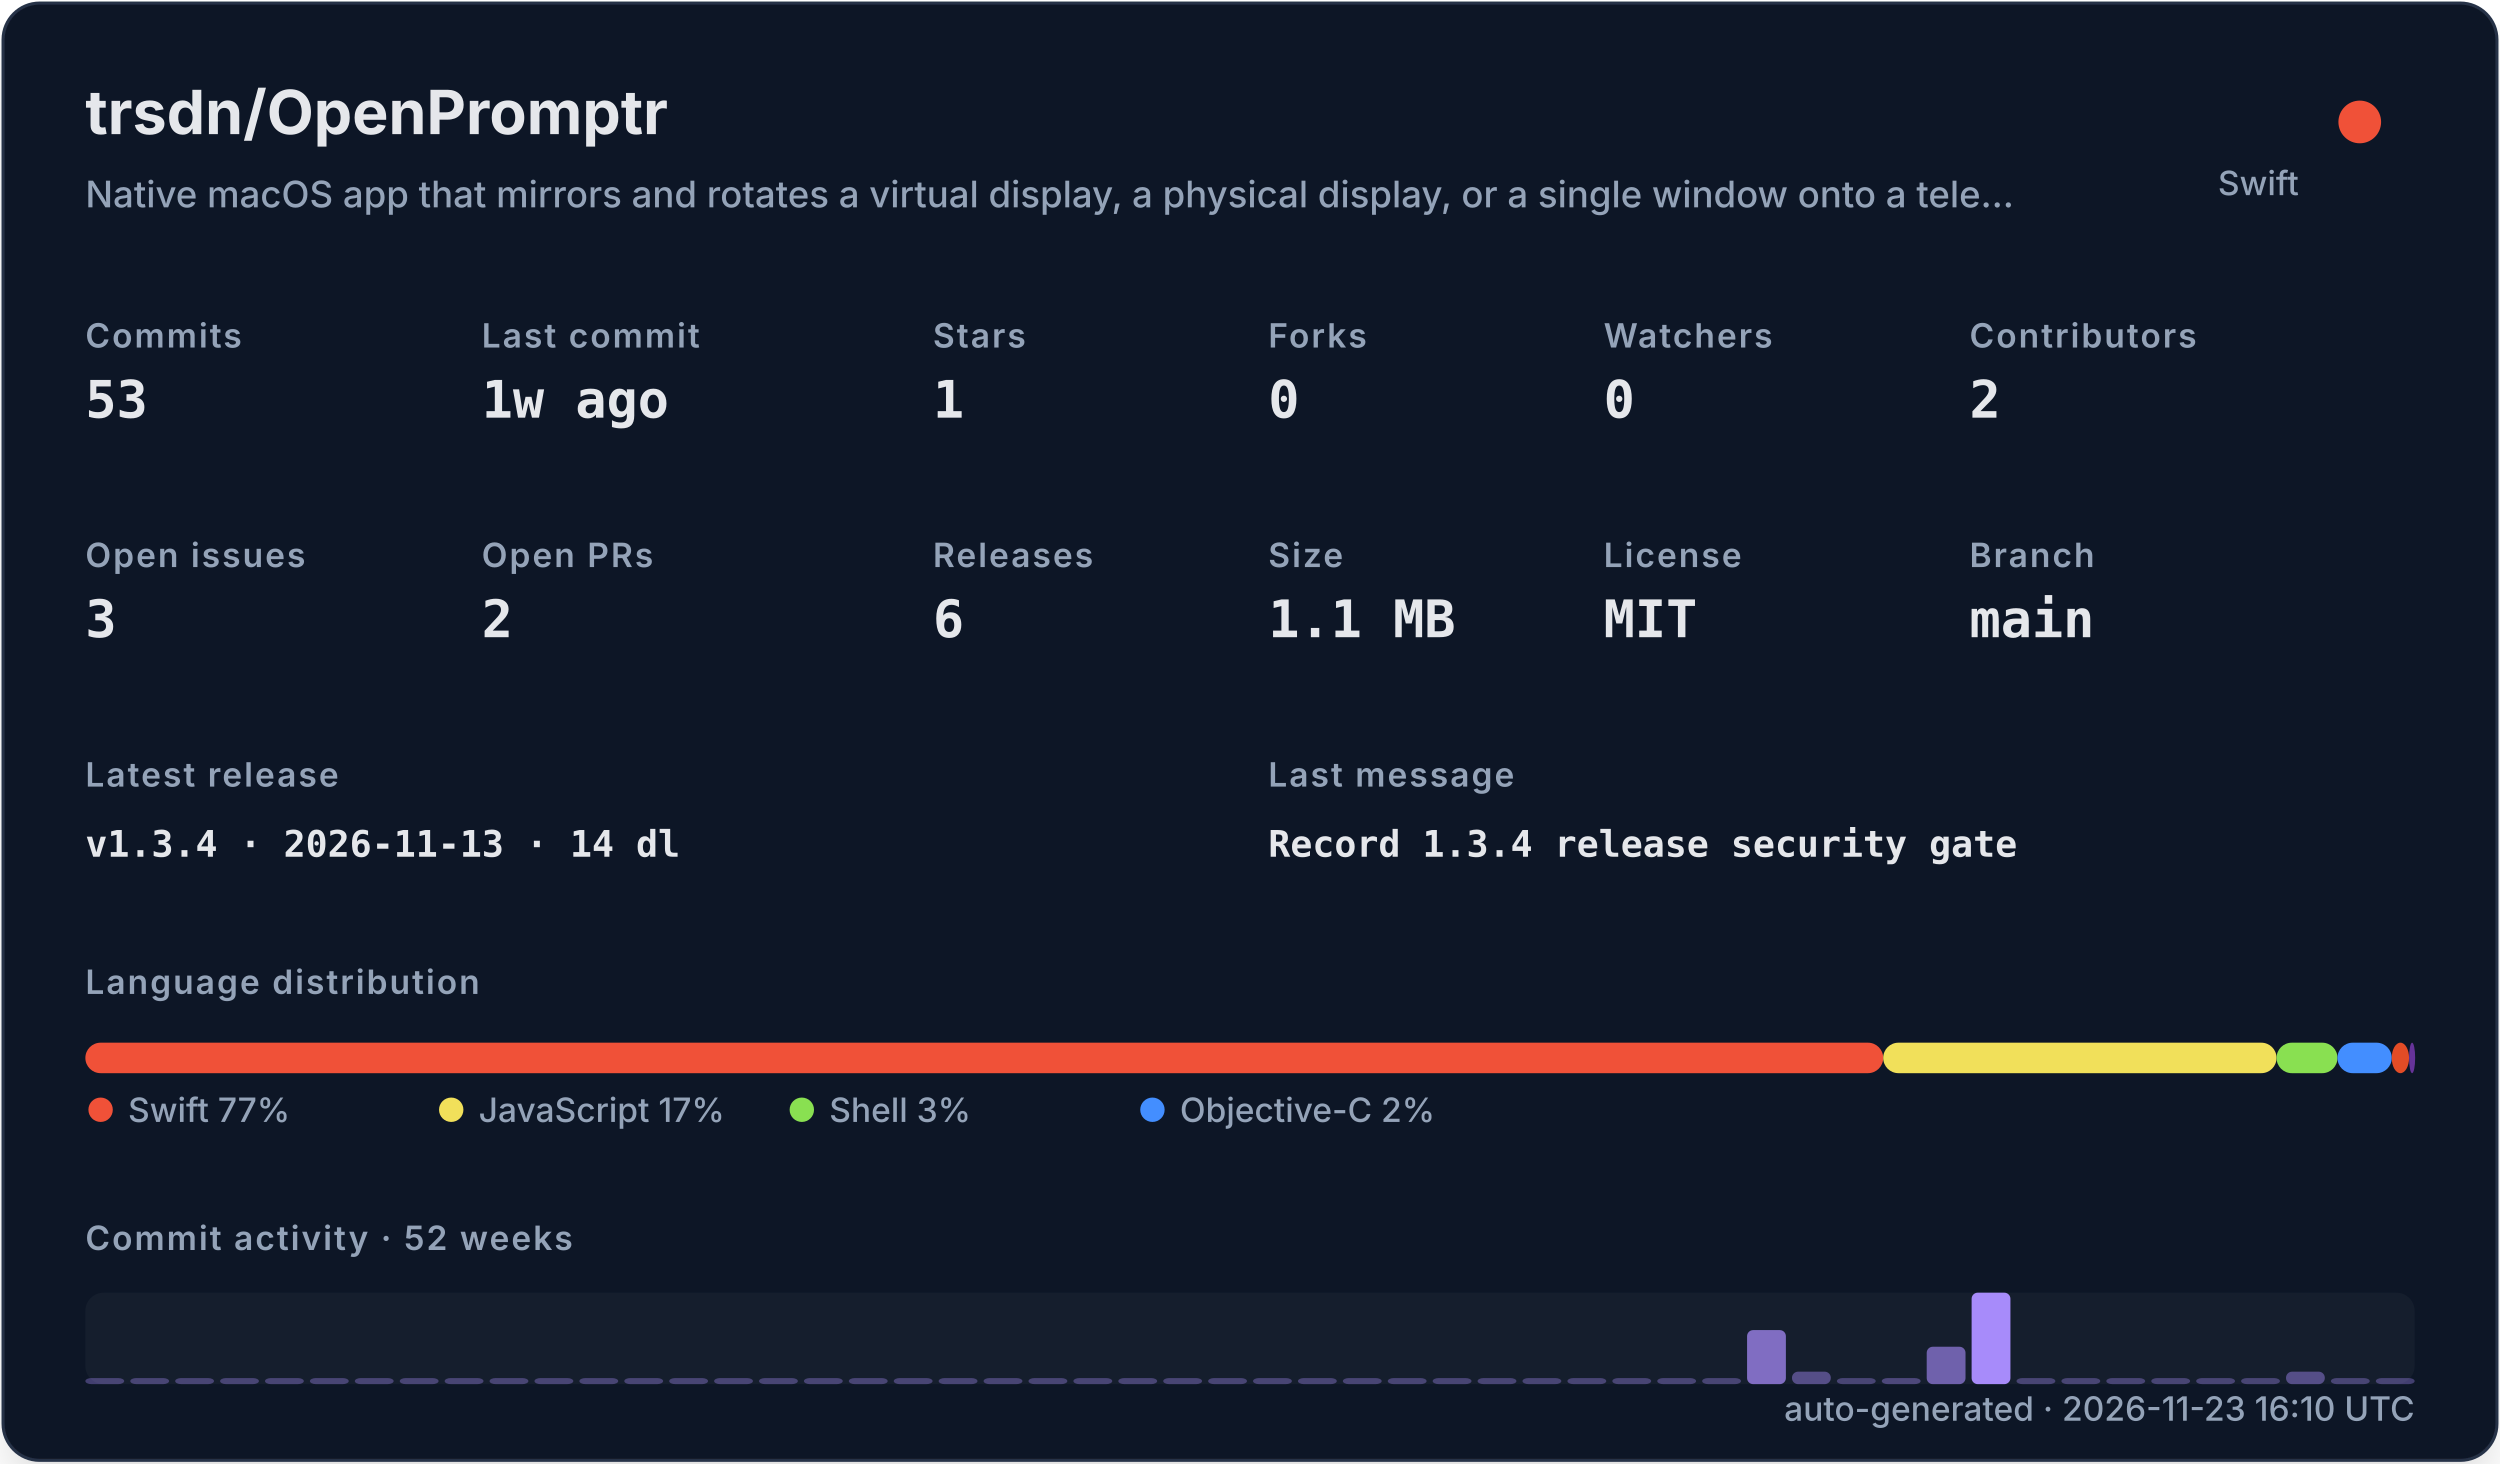
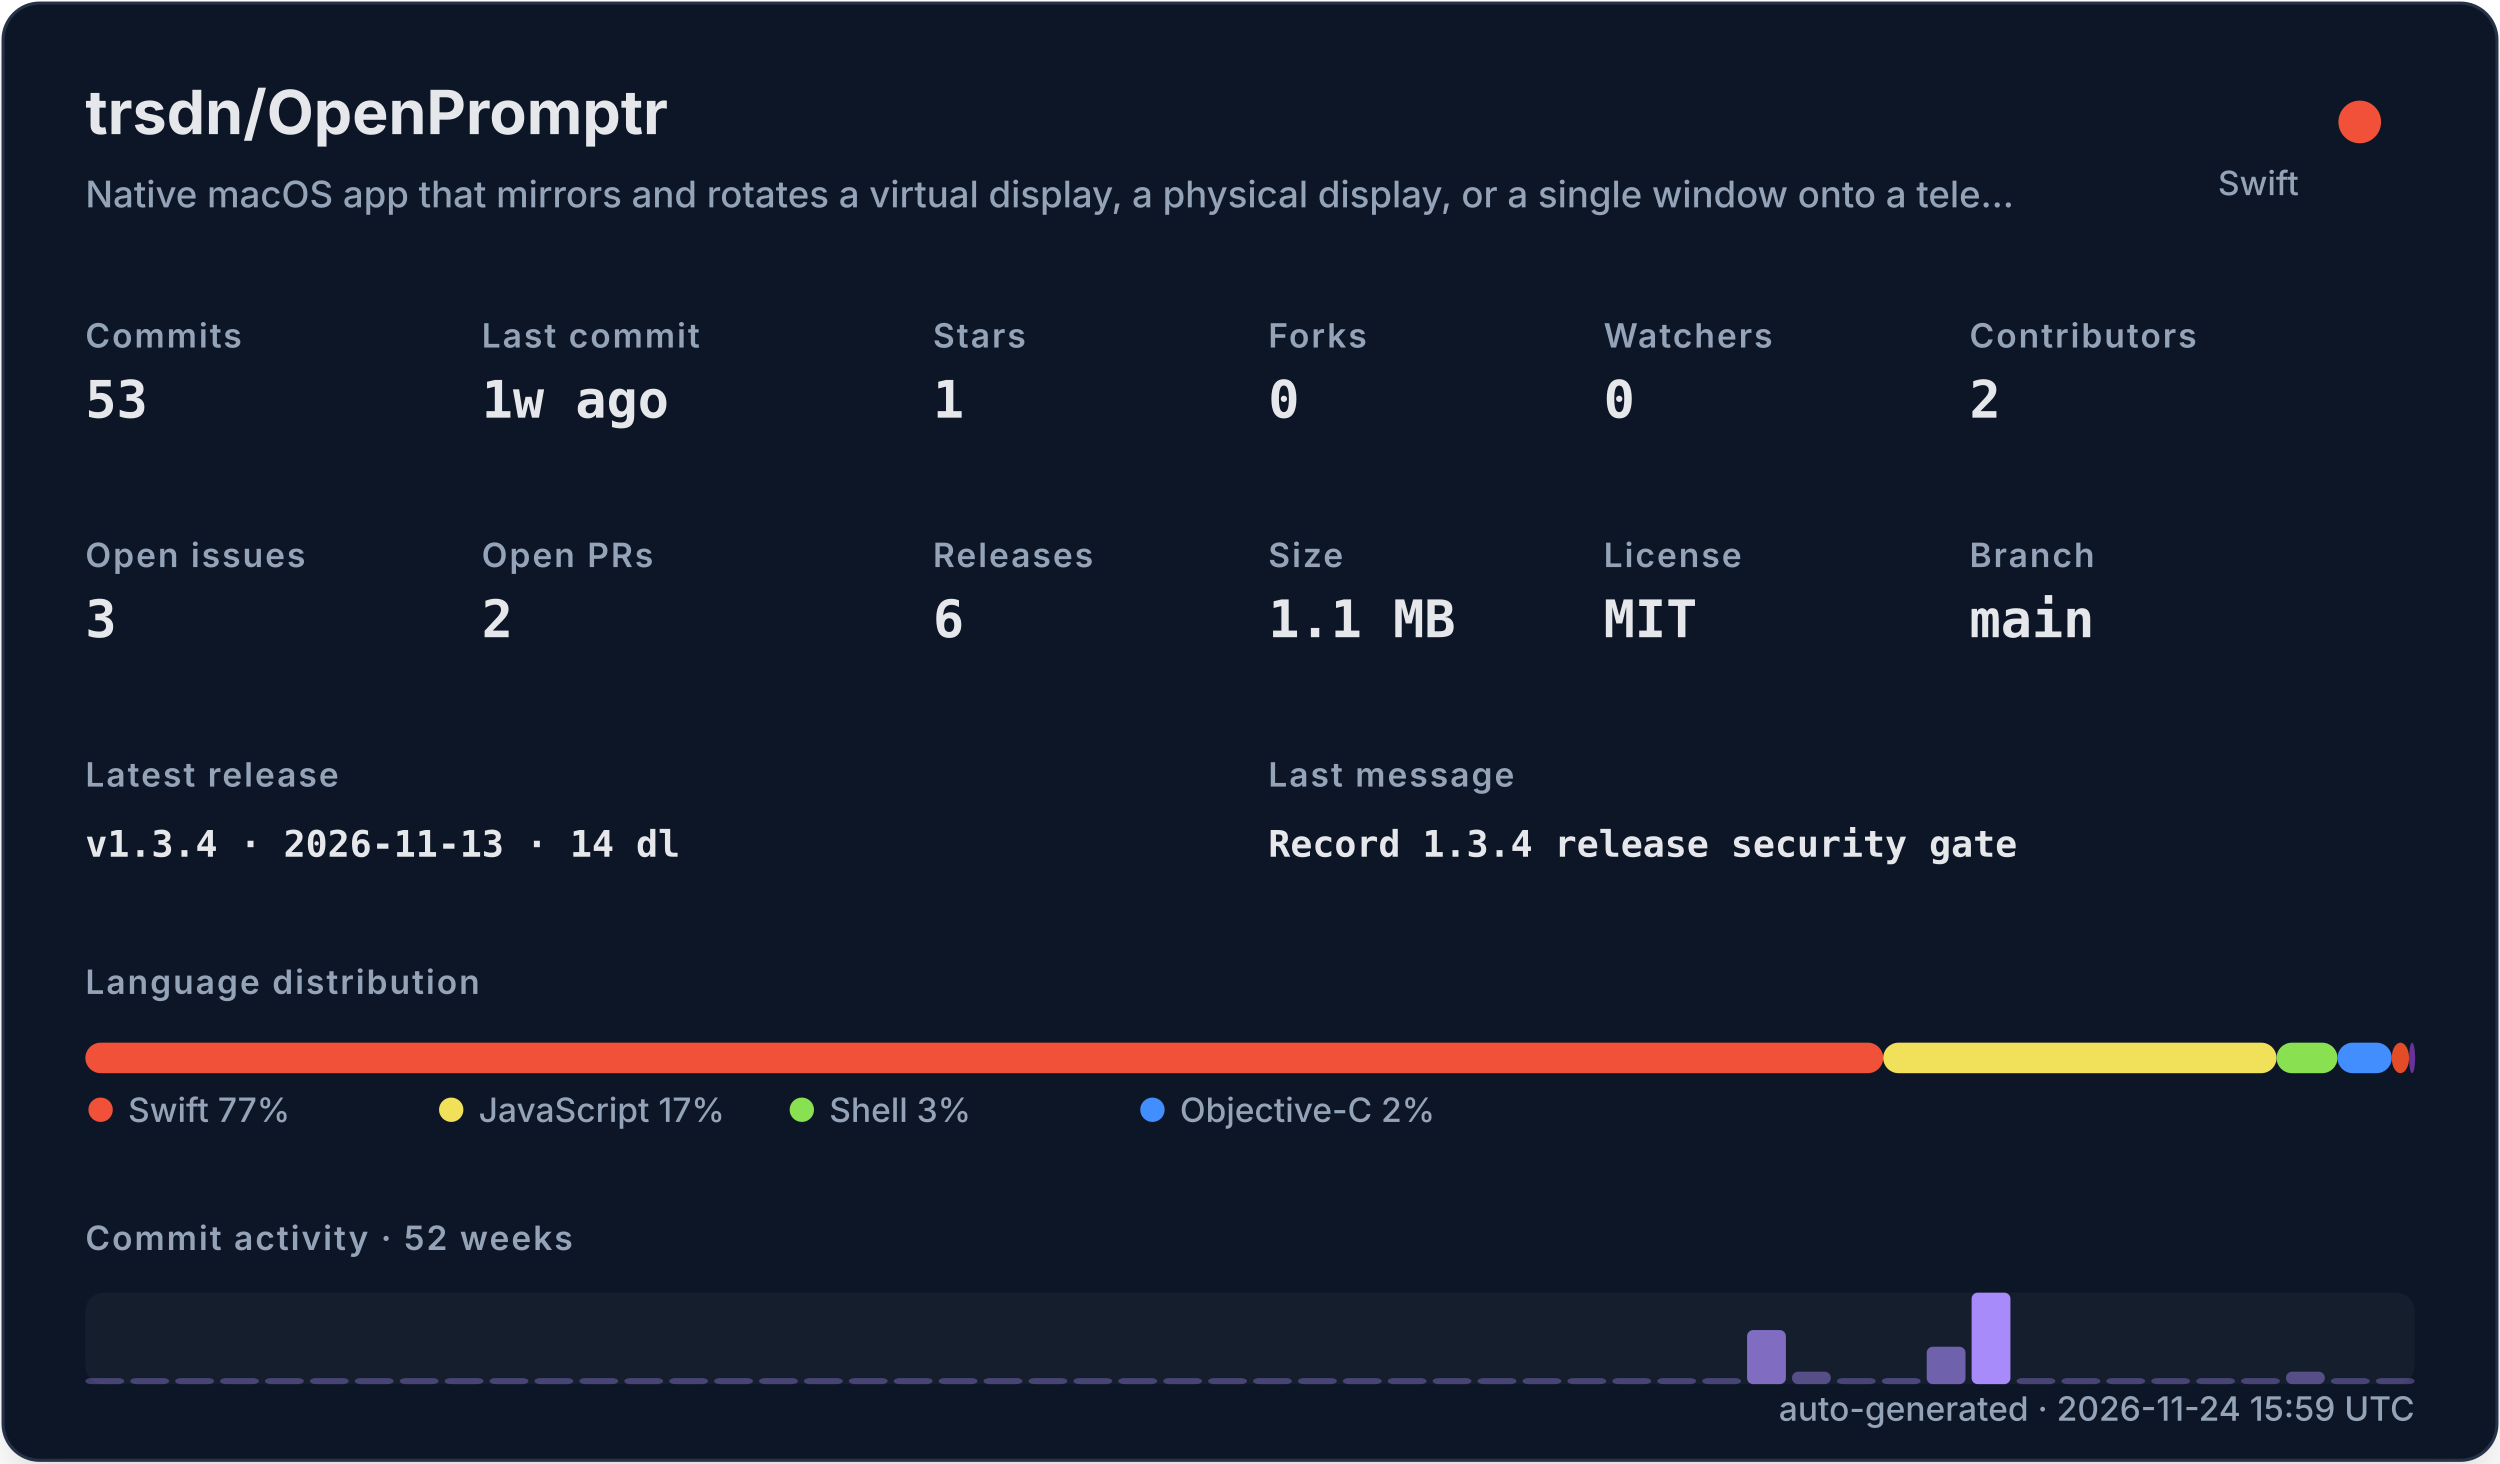
<svg xmlns="http://www.w3.org/2000/svg" width="820" height="480" viewBox="0 0 820 480" role="img">
  <defs>
    <filter id="shadow" x="-10%" y="-10%" width="120%" height="120%">
      <feDropShadow dx="0" dy="8" stdDeviation="10" flood-color="#000000" flood-opacity="0.16" />
    </filter>
    <style>
    .title { font: 700 20px -apple-system,BlinkMacSystemFont,"Segoe UI",sans-serif; fill: #e5e7eb; }
    .subtitle { font: 500 12px -apple-system,BlinkMacSystemFont,"Segoe UI",sans-serif; fill: #94a3b8; }
    .label { font: 600 11px -apple-system,BlinkMacSystemFont,"Segoe UI",sans-serif; fill: #94a3b8; text-transform: uppercase; letter-spacing: .06em; }
    .value { font: 700 17px ui-monospace,SFMono-Regular,Menlo,monospace; fill: #e5e7eb; }
    .small { font: 500 11px -apple-system,BlinkMacSystemFont,"Segoe UI",sans-serif; fill: #94a3b8; }
    .tiny { font: 500 10px -apple-system,BlinkMacSystemFont,"Segoe UI",sans-serif; fill: #94a3b8; }
    .mono { font: 650 12px ui-monospace,SFMono-Regular,Menlo,monospace; fill: #e5e7eb; }
  </style>
  </defs>
  <rect x="1" y="1" width="818" height="478" rx="12" fill="#111827" stroke="#263247" filter="url(#shadow)" />
  <text x="28" y="44" class="title">trsdn/OpenPromptr</text>
  <text x="28" y="68" class="subtitle">Native macOS app that mirrors and rotates a virtual display, a physical display, or a single window onto a tele…</text>
  <circle cx="774" cy="40" r="7" fill="#F05138" />
  <text x="754" y="64" text-anchor="end" class="small">Swift</text>
  <text x="28" y="114" class="label">Commits</text>
  <text x="28" y="137" class="value">53</text>
  <text x="158" y="114" class="label">Last commit</text>
  <text x="158" y="137" class="value">1w ago</text>
  <text x="306" y="114" class="label">Stars</text>
  <text x="306" y="137" class="value">1</text>
  <text x="416" y="114" class="label">Forks</text>
  <text x="416" y="137" class="value">0</text>
  <text x="526" y="114" class="label">Watchers</text>
  <text x="526" y="137" class="value">0</text>
  <text x="646" y="114" class="label">Contributors</text>
  <text x="646" y="137" class="value">2</text>
  <text x="28" y="186" class="label">Open issues</text>
  <text x="28" y="209" class="value">3</text>
  <text x="158" y="186" class="label">Open PRs</text>
  <text x="158" y="209" class="value">2</text>
  <text x="306" y="186" class="label">Releases</text>
  <text x="306" y="209" class="value">6</text>
  <text x="416" y="186" class="label">Size</text>
  <text x="416" y="209" class="value">1.1 MB</text>
  <text x="526" y="186" class="label">License</text>
  <text x="526" y="209" class="value">MIT</text>
  <text x="646" y="186" class="label">Branch</text>
  <text x="646" y="209" class="value">main</text>
  <text x="28" y="258" class="label">Latest release</text>
  <text x="28" y="281" class="mono">v1.3.4 · 2026-11-13 · 14 dl</text>
  <text x="416" y="258" class="label">Last message</text>
  <text x="416" y="281" class="mono">Record 1.3.4 release security gate</text>
  <text x="28" y="326" class="label">Language distribution</text>
  <rect x="28.00" y="342" width="589.69" height="10" rx="5" fill="#F05138" />
  <rect x="617.69" y="342" width="129.02" height="10" rx="5" fill="#f1e05a" />
  <rect x="746.71" y="342" width="19.98" height="10" rx="5" fill="#89e051" />
  <rect x="766.69" y="342" width="17.81" height="10" rx="5" fill="#438eff" />
  <rect x="784.50" y="342" width="5.67" height="10" rx="5" fill="#e34c26" />
  <rect x="790.17" y="342" width="2.00" height="10" rx="5" fill="#663399" />
  <circle cx="33" cy="364" r="4" fill="#F05138" />
  <text x="42" y="368" class="small">Swift 77%</text>
  <circle cx="148" cy="364" r="4" fill="#f1e05a" />
  <text x="157" y="368" class="small">JavaScript 17%</text>
  <circle cx="263" cy="364" r="4" fill="#89e051" />
  <text x="272" y="368" class="small">Shell 3%</text>
  <circle cx="378" cy="364" r="4" fill="#438eff" />
  <text x="387" y="368" class="small">Objective-C 2%</text>
  <text x="28" y="410" class="label">Commit activity · 52 weeks</text>
  <rect x="28" y="424" width="764" height="30" rx="6" fill="#1f2937" opacity=".42" />
  <rect x="28.00" y="452.00" width="12.73" height="2.00" rx="2" fill="#a78bfa" opacity="0.35" />
  <rect x="42.73" y="452.00" width="12.73" height="2.00" rx="2" fill="#a78bfa" opacity="0.35" />
  <rect x="57.46" y="452.00" width="12.73" height="2.00" rx="2" fill="#a78bfa" opacity="0.35" />
  <rect x="72.19" y="452.00" width="12.73" height="2.00" rx="2" fill="#a78bfa" opacity="0.35" />
  <rect x="86.92" y="452.00" width="12.73" height="2.00" rx="2" fill="#a78bfa" opacity="0.35" />
  <rect x="101.65" y="452.00" width="12.73" height="2.00" rx="2" fill="#a78bfa" opacity="0.35" />
  <rect x="116.38" y="452.00" width="12.73" height="2.00" rx="2" fill="#a78bfa" opacity="0.35" />
  <rect x="131.12" y="452.00" width="12.73" height="2.00" rx="2" fill="#a78bfa" opacity="0.35" />
  <rect x="145.85" y="452.00" width="12.73" height="2.00" rx="2" fill="#a78bfa" opacity="0.35" />
  <rect x="160.58" y="452.00" width="12.73" height="2.00" rx="2" fill="#a78bfa" opacity="0.35" />
  <rect x="175.31" y="452.00" width="12.73" height="2.00" rx="2" fill="#a78bfa" opacity="0.35" />
  <rect x="190.04" y="452.00" width="12.73" height="2.00" rx="2" fill="#a78bfa" opacity="0.35" />
  <rect x="204.77" y="452.00" width="12.73" height="2.00" rx="2" fill="#a78bfa" opacity="0.35" />
  <rect x="219.50" y="452.00" width="12.73" height="2.00" rx="2" fill="#a78bfa" opacity="0.35" />
  <rect x="234.23" y="452.00" width="12.73" height="2.00" rx="2" fill="#a78bfa" opacity="0.35" />
  <rect x="248.96" y="452.00" width="12.73" height="2.00" rx="2" fill="#a78bfa" opacity="0.35" />
  <rect x="263.69" y="452.00" width="12.73" height="2.00" rx="2" fill="#a78bfa" opacity="0.35" />
  <rect x="278.42" y="452.00" width="12.73" height="2.00" rx="2" fill="#a78bfa" opacity="0.35" />
  <rect x="293.15" y="452.00" width="12.73" height="2.00" rx="2" fill="#a78bfa" opacity="0.35" />
  <rect x="307.88" y="452.00" width="12.73" height="2.00" rx="2" fill="#a78bfa" opacity="0.35" />
  <rect x="322.62" y="452.00" width="12.73" height="2.00" rx="2" fill="#a78bfa" opacity="0.35" />
  <rect x="337.35" y="452.00" width="12.73" height="2.00" rx="2" fill="#a78bfa" opacity="0.35" />
  <rect x="352.08" y="452.00" width="12.73" height="2.00" rx="2" fill="#a78bfa" opacity="0.35" />
  <rect x="366.81" y="452.00" width="12.73" height="2.00" rx="2" fill="#a78bfa" opacity="0.35" />
  <rect x="381.54" y="452.00" width="12.73" height="2.00" rx="2" fill="#a78bfa" opacity="0.35" />
  <rect x="396.27" y="452.00" width="12.73" height="2.00" rx="2" fill="#a78bfa" opacity="0.35" />
  <rect x="411.00" y="452.00" width="12.73" height="2.00" rx="2" fill="#a78bfa" opacity="0.35" />
  <rect x="425.73" y="452.00" width="12.73" height="2.00" rx="2" fill="#a78bfa" opacity="0.35" />
  <rect x="440.46" y="452.00" width="12.73" height="2.00" rx="2" fill="#a78bfa" opacity="0.35" />
  <rect x="455.19" y="452.00" width="12.73" height="2.00" rx="2" fill="#a78bfa" opacity="0.35" />
  <rect x="469.92" y="452.00" width="12.73" height="2.00" rx="2" fill="#a78bfa" opacity="0.35" />
  <rect x="484.65" y="452.00" width="12.73" height="2.00" rx="2" fill="#a78bfa" opacity="0.35" />
  <rect x="499.38" y="452.00" width="12.73" height="2.00" rx="2" fill="#a78bfa" opacity="0.35" />
  <rect x="514.12" y="452.00" width="12.73" height="2.00" rx="2" fill="#a78bfa" opacity="0.35" />
  <rect x="528.85" y="452.00" width="12.73" height="2.00" rx="2" fill="#a78bfa" opacity="0.35" />
  <rect x="543.58" y="452.00" width="12.73" height="2.00" rx="2" fill="#a78bfa" opacity="0.35" />
  <rect x="558.31" y="452.00" width="12.73" height="2.00" rx="2" fill="#a78bfa" opacity="0.35" />
  <rect x="573.04" y="436.27" width="12.73" height="17.73" rx="2" fill="#a78bfa" opacity="0.73" />
  <rect x="587.77" y="449.91" width="12.73" height="4.09" rx="2" fill="#a78bfa" opacity="0.44" />
  <rect x="602.50" y="452.00" width="12.73" height="2.00" rx="2" fill="#a78bfa" opacity="0.35" />
  <rect x="617.23" y="452.00" width="12.73" height="2.00" rx="2" fill="#a78bfa" opacity="0.38" />
  <rect x="631.96" y="441.73" width="12.73" height="12.27" rx="2" fill="#a78bfa" opacity="0.62" />
  <rect x="646.69" y="424.00" width="12.73" height="30.00" rx="2" fill="#a78bfa" opacity="1.00" />
  <rect x="661.42" y="452.00" width="12.73" height="2.00" rx="2" fill="#a78bfa" opacity="0.35" />
  <rect x="676.15" y="452.00" width="12.73" height="2.00" rx="2" fill="#a78bfa" opacity="0.35" />
  <rect x="690.88" y="452.00" width="12.73" height="2.00" rx="2" fill="#a78bfa" opacity="0.35" />
  <rect x="705.62" y="452.00" width="12.73" height="2.00" rx="2" fill="#a78bfa" opacity="0.35" />
  <rect x="720.35" y="452.00" width="12.73" height="2.00" rx="2" fill="#a78bfa" opacity="0.35" />
  <rect x="735.08" y="452.00" width="12.73" height="2.00" rx="2" fill="#a78bfa" opacity="0.35" />
  <rect x="749.81" y="449.91" width="12.73" height="4.09" rx="2" fill="#a78bfa" opacity="0.44" />
  <rect x="764.54" y="452.00" width="12.73" height="2.00" rx="2" fill="#a78bfa" opacity="0.35" />
  <rect x="779.27" y="452.00" width="12.73" height="2.00" rx="2" fill="#a78bfa" opacity="0.35" />
-   <text x="792" y="466" text-anchor="end" class="small">auto-generated · 2026-11-23 16:10 UTC</text>
+   <text x="792" y="466" text-anchor="end" class="small">auto-generated · 2026-11-24 15:59 UTC</text>
</svg>
